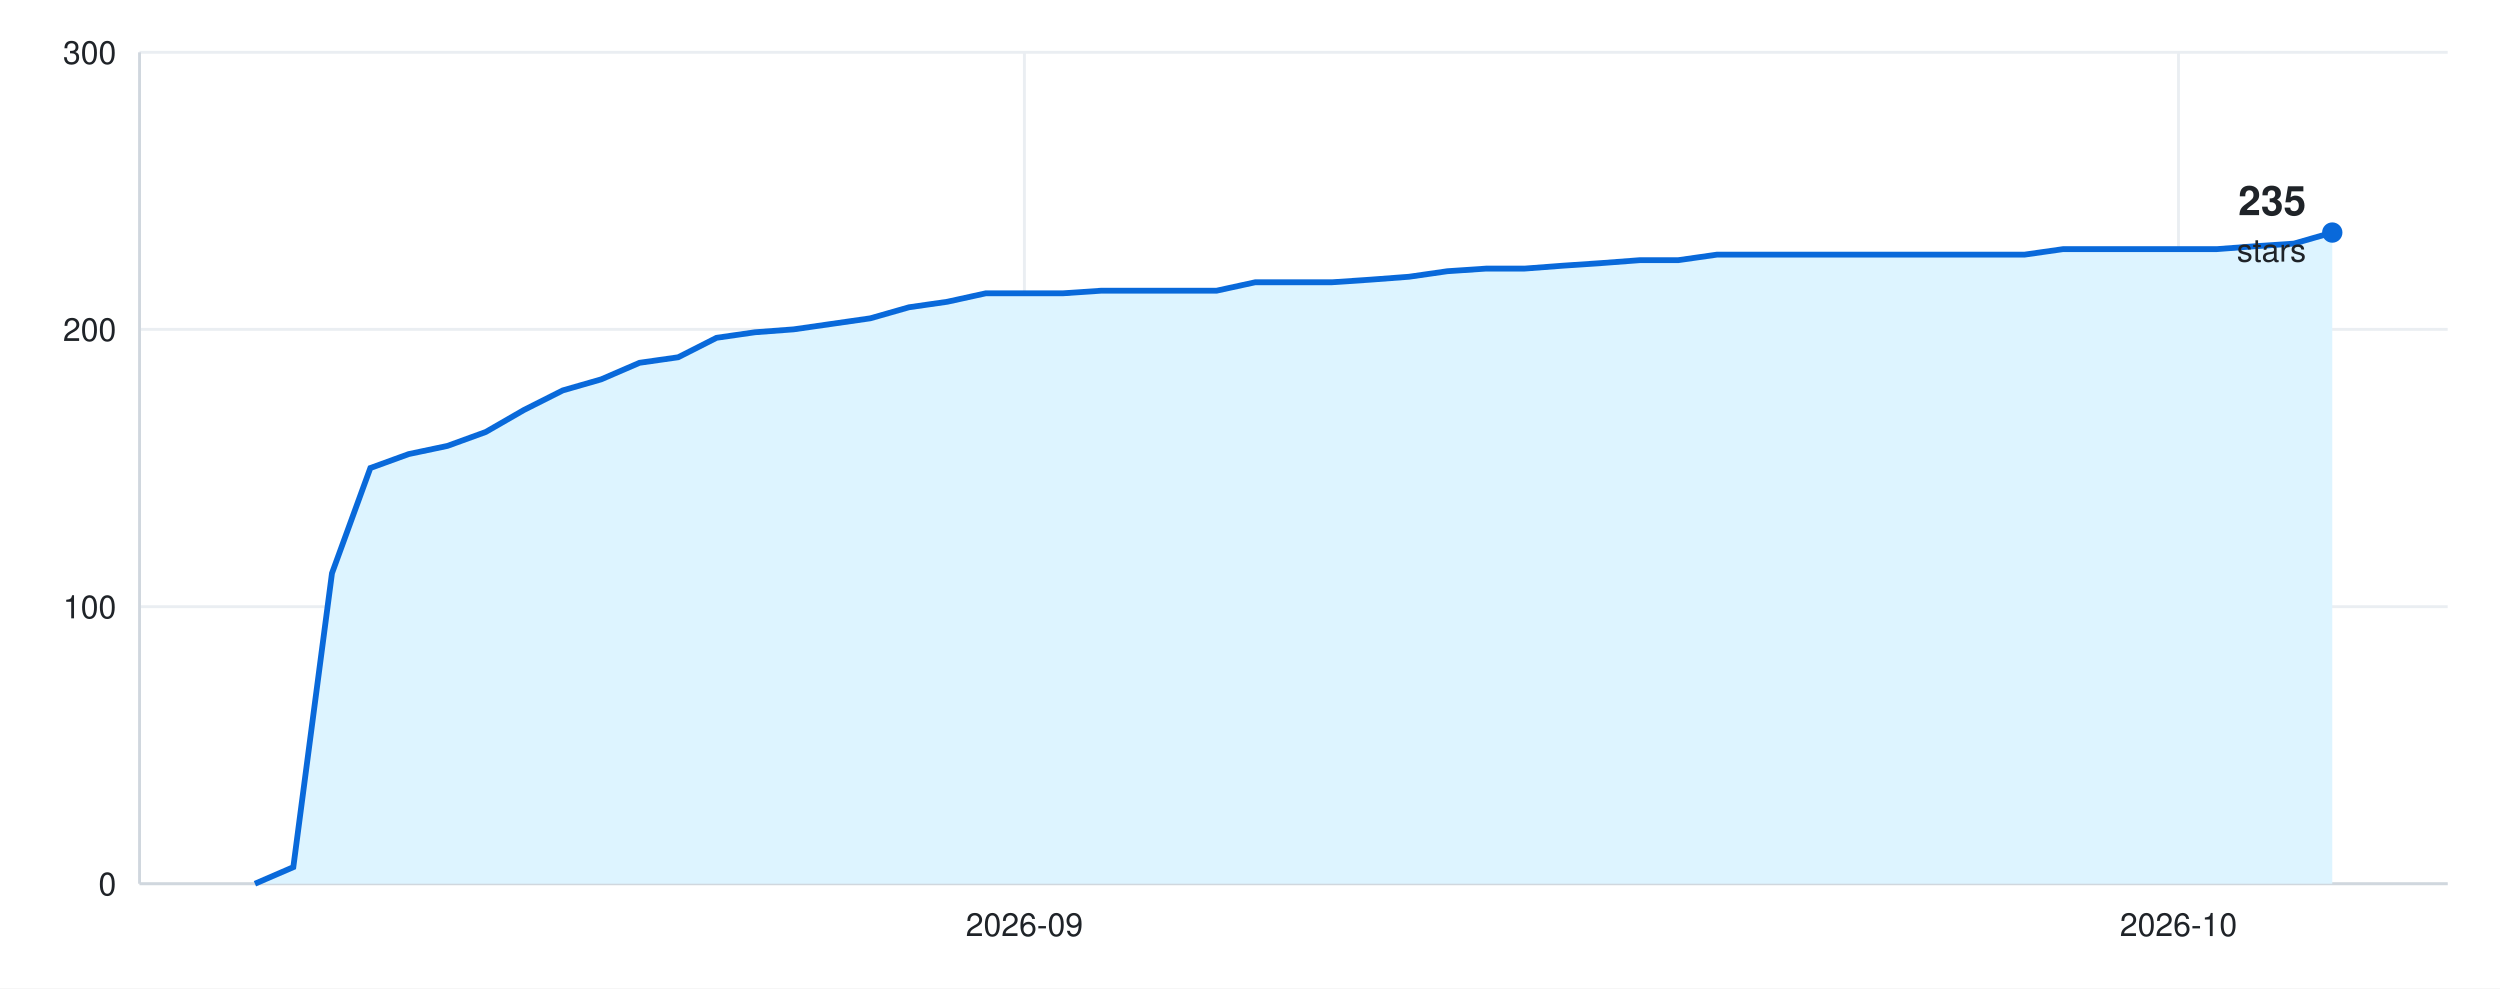
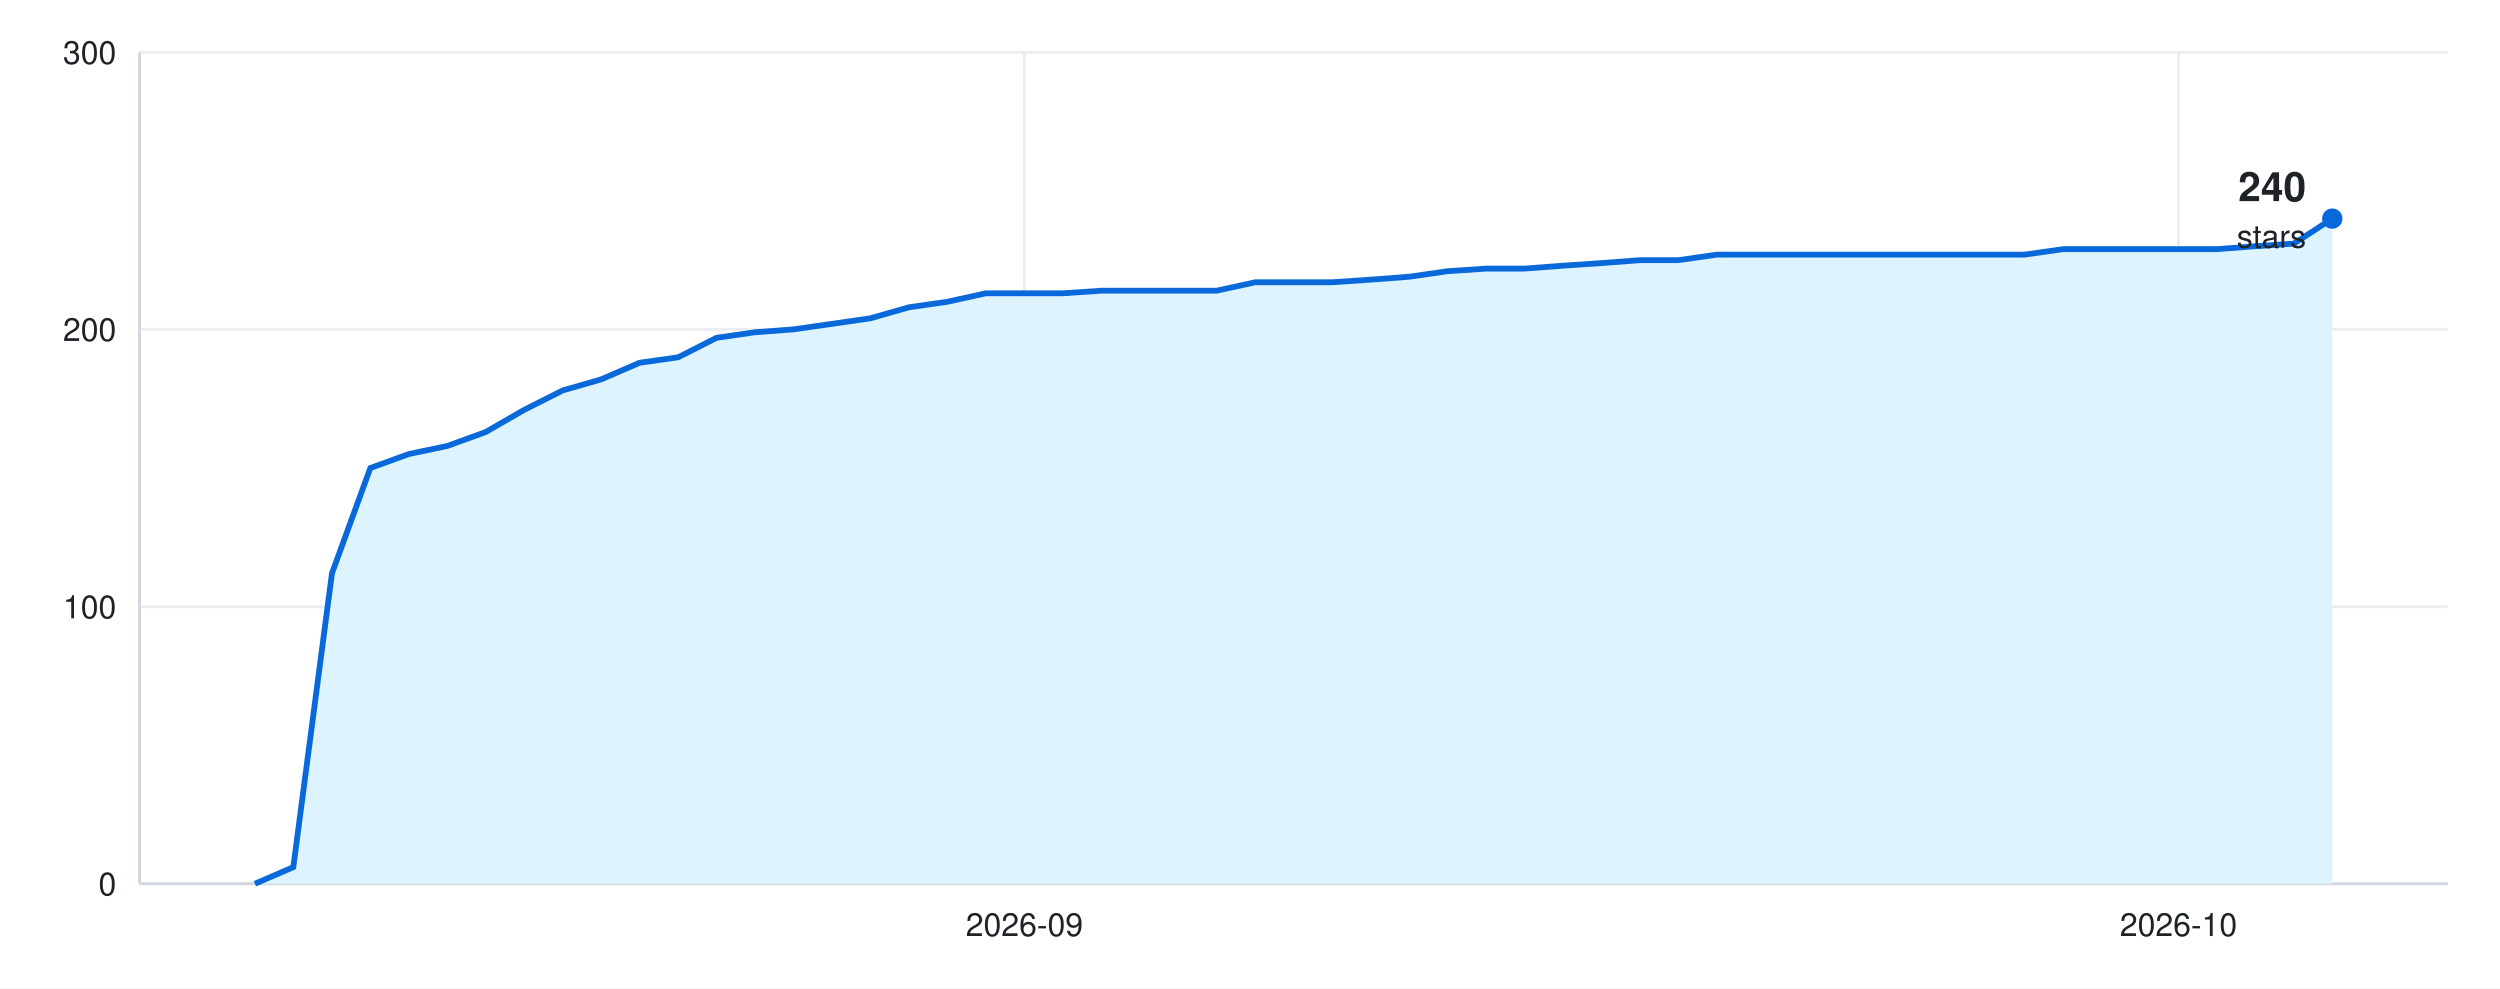
<svg xmlns="http://www.w3.org/2000/svg" width="860" height="340" viewBox="0 0 860 340" font-family="-apple-system, BlinkMacSystemFont, &quot;Segoe UI&quot;, Helvetica, Arial, sans-serif">
  <rect width="860" height="340" fill="#ffffff" />
  <line x1="48" y1="304.0" x2="842" y2="304.0" stroke="#eaeef2" />
  <text x="40" y="308.0" font-size="11" fill="#1f2328" text-anchor="end">0</text>
  <line x1="48" y1="208.7" x2="842" y2="208.7" stroke="#eaeef2" />
  <text x="40" y="212.7" font-size="11" fill="#1f2328" text-anchor="end">100</text>
  <line x1="48" y1="113.3" x2="842" y2="113.3" stroke="#eaeef2" />
  <text x="40" y="117.3" font-size="11" fill="#1f2328" text-anchor="end">200</text>
  <line x1="48" y1="18.0" x2="842" y2="18.0" stroke="#eaeef2" />
  <text x="40" y="22.0" font-size="11" fill="#1f2328" text-anchor="end">300</text>
  <line x1="-57.9" y1="18" x2="-57.9" y2="304" stroke="#eaeef2" />
  <text x="-57.9" y="322" font-size="11" fill="#1f2328" text-anchor="middle">2026-08</text>
  <line x1="352.4" y1="18" x2="352.4" y2="304" stroke="#eaeef2" />
  <text x="352.4" y="322" font-size="11" fill="#1f2328" text-anchor="middle">2026-09</text>
  <line x1="749.4" y1="18" x2="749.4" y2="304" stroke="#eaeef2" />
  <text x="749.4" y="322" font-size="11" fill="#1f2328" text-anchor="middle">2026-10</text>
  <line x1="48" y1="304" x2="842" y2="304" stroke="#d0d7de" />
  <line x1="48" y1="18" x2="48" y2="304" stroke="#d0d7de" />
-   <path d="M48 304 L87.7 304.0 L100.9 298.3 L114.2 197.2 L127.4 161.0 L140.6 156.2 L153.9 153.4 L167.1 148.6 L180.3 141.0 L193.6 134.3 L206.8 130.5 L220.0 124.8 L233.3 122.9 L246.5 116.2 L259.7 114.3 L273.0 113.3 L286.2 111.4 L299.4 109.5 L312.7 105.7 L325.9 103.8 L339.1 100.9 L352.4 100.9 L365.6 100.9 L378.8 100.0 L392.1 100.0 L405.3 100.0 L418.5 100.0 L431.8 97.1 L445.0 97.1 L458.2 97.1 L471.5 96.2 L484.7 95.2 L497.9 93.3 L511.2 92.4 L524.4 92.4 L537.6 91.4 L550.9 90.5 L564.1 89.5 L577.3 89.5 L590.6 87.6 L603.8 87.6 L617.0 87.6 L630.3 87.6 L643.5 87.6 L656.7 87.6 L670.0 87.6 L683.2 87.6 L696.4 87.6 L709.7 85.7 L722.9 85.7 L736.1 85.7 L749.4 85.7 L762.6 85.7 L775.8 84.7 L789.1 83.8 L802.3 80.0 L802.3 304 Z" fill="#ddf4ff" />
-   <path d="M87.7 304.0 L100.9 298.3 L114.2 197.2 L127.4 161.0 L140.6 156.2 L153.9 153.4 L167.1 148.6 L180.3 141.0 L193.6 134.3 L206.8 130.5 L220.0 124.8 L233.3 122.9 L246.5 116.2 L259.7 114.3 L273.0 113.3 L286.2 111.4 L299.4 109.5 L312.7 105.7 L325.9 103.8 L339.1 100.9 L352.4 100.9 L365.6 100.9 L378.8 100.0 L392.1 100.0 L405.3 100.0 L418.5 100.0 L431.8 97.1 L445.0 97.1 L458.2 97.1 L471.5 96.2 L484.7 95.2 L497.9 93.3 L511.2 92.4 L524.4 92.4 L537.6 91.4 L550.9 90.5 L564.1 89.5 L577.3 89.5 L590.6 87.6 L603.8 87.6 L617.0 87.6 L630.3 87.6 L643.5 87.6 L656.7 87.6 L670.0 87.6 L683.2 87.6 L696.4 87.6 L709.7 85.7 L722.9 85.7 L736.1 85.7 L749.4 85.7 L762.6 85.7 L775.8 84.7 L789.1 83.8 L802.3 80.0" fill="none" stroke="#0969da" stroke-width="2" />
-   <circle cx="802.3" cy="80.0" r="3.5" fill="#0969da" />
-   <text x="793.3" y="74.0" font-size="14" font-weight="600" fill="#1f2328" text-anchor="end">235</text>
-   <text x="793.3" y="90.0" font-size="11" fill="#1f2328" text-anchor="end">stars</text>
+   <path d="M48 304 L87.7 304.0 L100.9 298.3 L114.2 197.2 L127.4 161.0 L140.6 156.2 L153.9 153.4 L167.1 148.6 L180.3 141.0 L193.6 134.3 L206.8 130.5 L220.0 124.8 L233.3 122.9 L246.5 116.2 L259.7 114.3 L273.0 113.3 L286.2 111.4 L299.4 109.5 L312.7 105.7 L325.9 103.8 L339.1 100.9 L352.4 100.9 L365.6 100.9 L378.8 100.0 L392.1 100.0 L405.3 100.0 L418.5 100.0 L431.8 97.1 L445.0 97.1 L458.2 97.1 L471.5 96.2 L484.7 95.2 L497.9 93.3 L511.2 92.4 L524.4 92.4 L537.6 91.4 L550.9 90.5 L564.1 89.5 L577.3 89.5 L590.6 87.6 L603.8 87.6 L617.0 87.6 L630.3 87.6 L643.5 87.6 L656.7 87.6 L670.0 87.6 L683.2 87.6 L696.4 87.6 L709.7 85.7 L722.9 85.7 L736.1 85.7 L749.4 85.7 L762.6 85.7 L775.8 84.7 L789.1 83.8 L802.3 75.2 L802.3 304 Z" fill="#ddf4ff" />
+   <path d="M87.7 304.0 L100.9 298.3 L114.2 197.2 L127.4 161.0 L140.6 156.2 L153.9 153.4 L167.1 148.6 L180.3 141.0 L193.6 134.3 L206.8 130.5 L220.0 124.8 L233.3 122.9 L246.5 116.2 L259.7 114.3 L273.0 113.3 L286.2 111.4 L299.4 109.5 L312.7 105.7 L325.9 103.8 L339.1 100.9 L352.4 100.9 L365.6 100.9 L378.8 100.0 L392.1 100.0 L405.3 100.0 L418.5 100.0 L431.8 97.1 L445.0 97.1 L458.2 97.1 L471.5 96.2 L484.7 95.2 L497.9 93.3 L511.2 92.4 L524.4 92.4 L537.6 91.4 L550.9 90.5 L564.1 89.5 L577.3 89.5 L590.6 87.6 L603.8 87.6 L617.0 87.6 L630.3 87.6 L643.5 87.6 L656.7 87.6 L670.0 87.6 L683.2 87.6 L696.4 87.6 L709.7 85.7 L722.9 85.7 L736.1 85.7 L749.4 85.7 L762.6 85.7 L775.8 84.7 L789.1 83.8 L802.3 75.2" fill="none" stroke="#0969da" stroke-width="2" />
+   <circle cx="802.3" cy="75.2" r="3.5" fill="#0969da" />
+   <text x="793.3" y="69.2" font-size="14" font-weight="600" fill="#1f2328" text-anchor="end">240</text>
+   <text x="793.3" y="85.2" font-size="11" fill="#1f2328" text-anchor="end">stars</text>
</svg>
